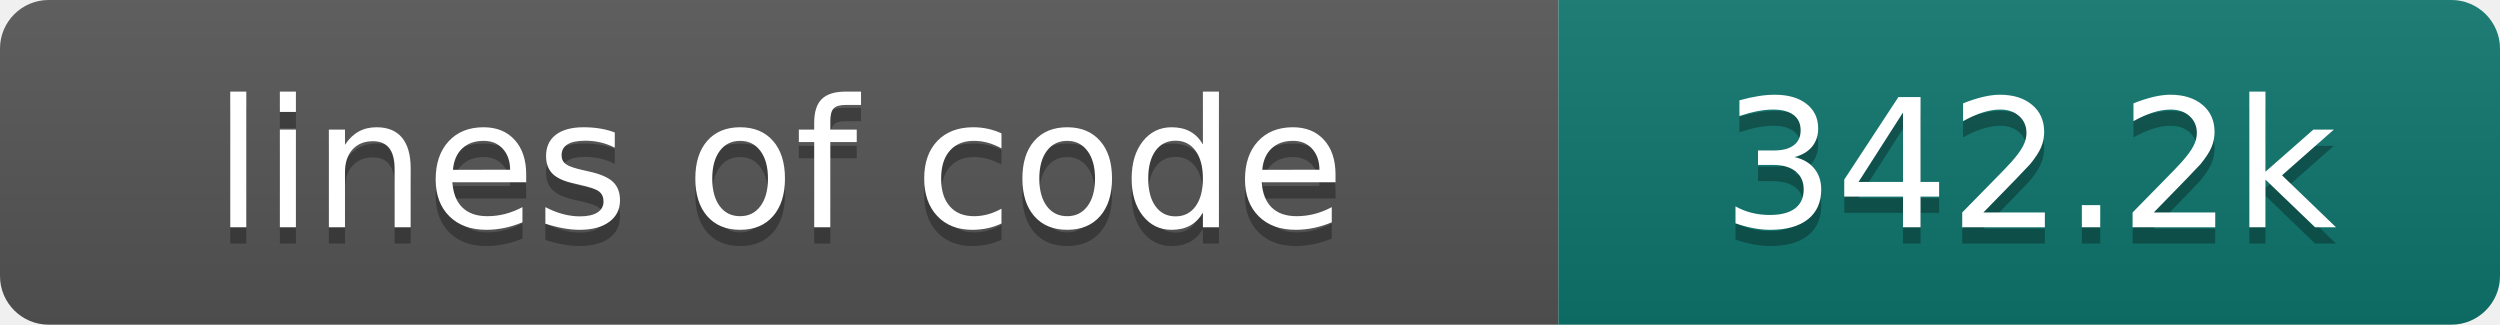
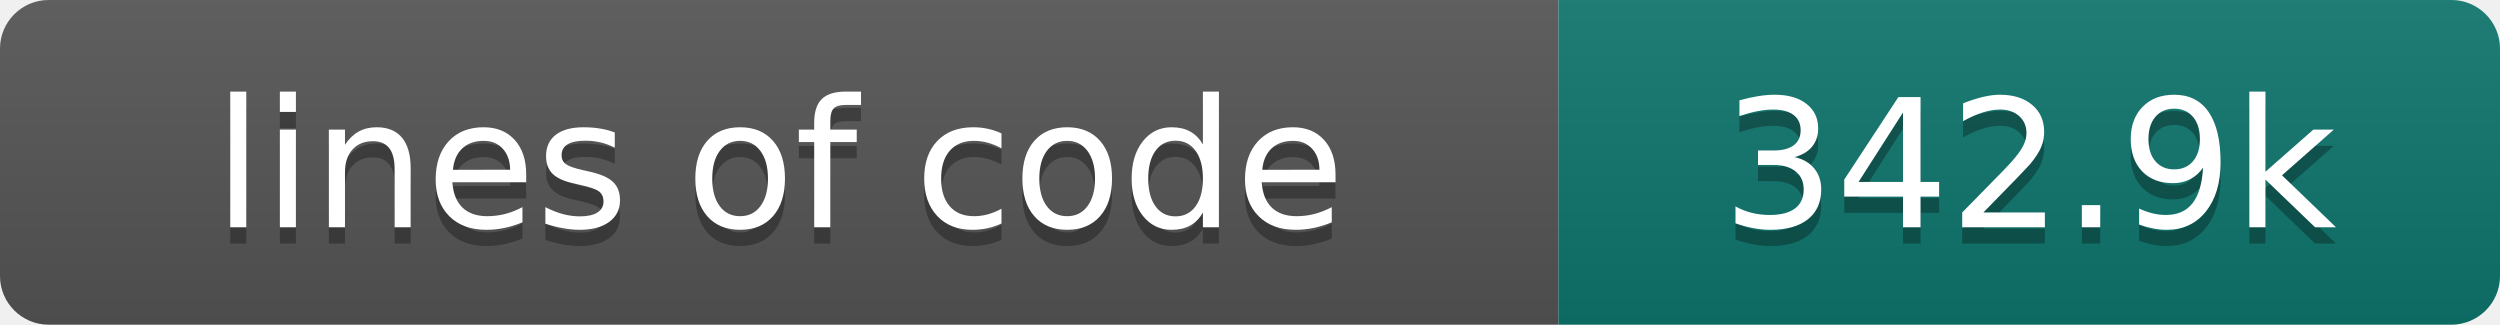
- <svg xmlns="http://www.w3.org/2000/svg" width="154" height="20" role="img" aria-label="lines of code: 342.2k">
+ <svg xmlns="http://www.w3.org/2000/svg" width="154" height="20" role="img" aria-label="lines of code: 342.9k">
  <linearGradient id="s" x2="0" y2="100%">
    <stop offset="0" stop-color="#bbb" stop-opacity=".1" />
    <stop offset="1" stop-opacity=".1" />
  </linearGradient>
  <clipPath id="r">
    <rect width="154" height="20" rx="3" fill="#fff" />
  </clipPath>
  <g clip-path="url(#r)">
    <rect width="96" height="20" fill="#555" />
    <rect x="96" width="58" height="20" fill="#0f766e" />
    <rect width="154" height="20" fill="url(#s)" />
  </g>
  <g fill="#fff" text-anchor="middle" font-family="DejaVu Sans,Verdana,Geneva,sans-serif" font-size="110">
    <text x="480" y="150" fill="#010101" fill-opacity=".3" transform="scale(.1)" textLength="860" lengthAdjust="spacing">lines of code</text>
    <text x="480" y="140" transform="scale(.1)" textLength="860" lengthAdjust="spacing">lines of code</text>
-     <text x="1250" y="150" fill="#010101" fill-opacity=".3" transform="scale(.1)" textLength="480" lengthAdjust="spacing">342.2k</text>
-     <text x="1250" y="140" transform="scale(.1)" textLength="480" lengthAdjust="spacing">342.2k</text>
+     <text x="1250" y="150" fill="#010101" fill-opacity=".3" transform="scale(.1)" textLength="480" lengthAdjust="spacing">342.9k</text>
+     <text x="1250" y="140" transform="scale(.1)" textLength="480" lengthAdjust="spacing">342.9k</text>
  </g>
</svg>
